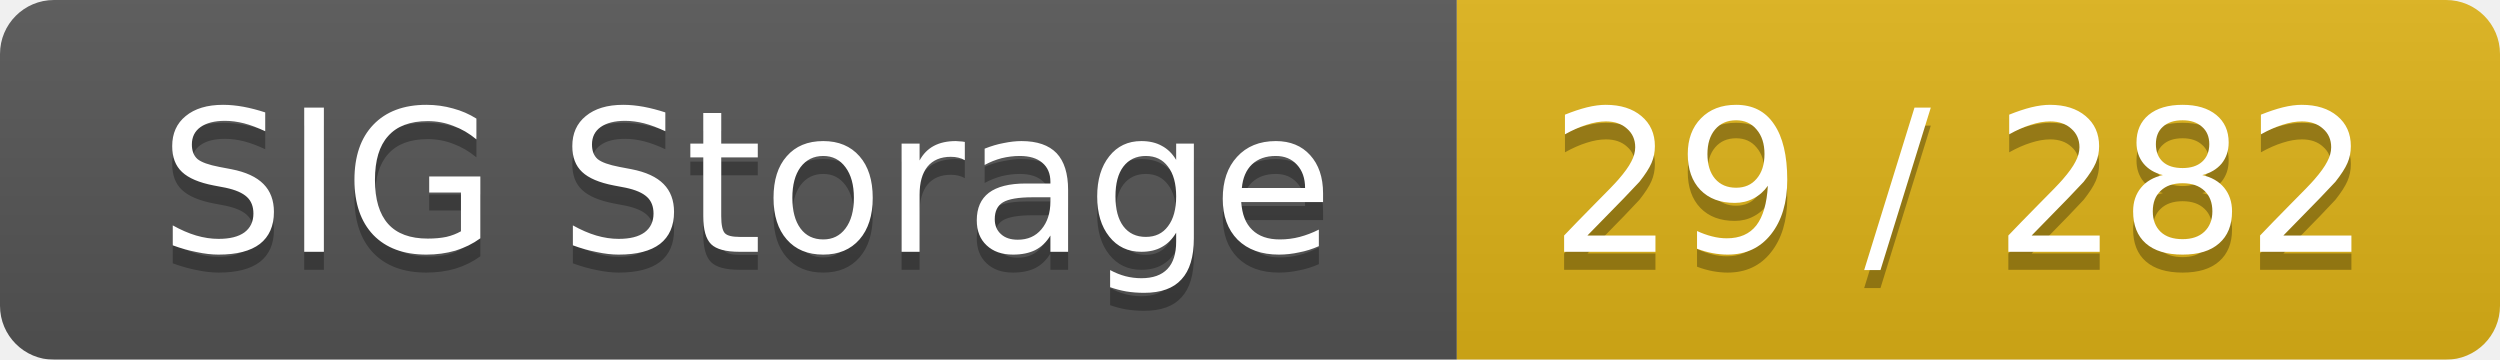
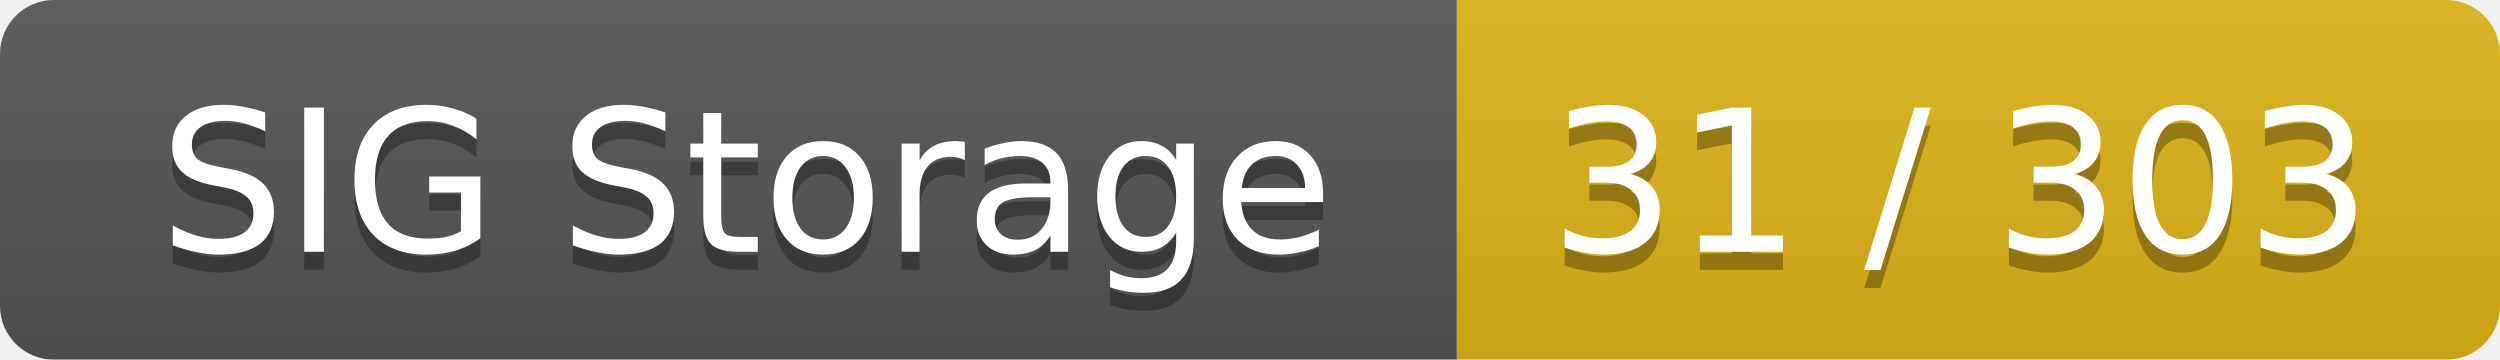
<svg xmlns="http://www.w3.org/2000/svg" width="139" height="20">
  <linearGradient id="smooth" x2="0" y2="100%">
    <stop offset="0" stop-color="#bbb" stop-opacity=".1" />
    <stop offset="1" stop-opacity=".1" />
  </linearGradient>
  <mask id="round">
    <rect width="139" height="20" rx="3" fill="#fff" />
  </mask>
  <g mask="url(#round)">
    <rect width="81" height="20" fill="#555" />
    <rect x="81" width="58" height="20" fill="#dfb317" />
    <rect width="139" height="20" fill="url(#smooth)" />
  </g>
  <g fill="#fff" text-anchor="middle" font-family="DejaVu Sans,Verdana,Geneva,sans-serif" font-size="11">
    <text x="41.5" y="15" fill="#010101" fill-opacity=".3">SIG Storage</text>
    <text x="41.5" y="14">SIG Storage</text>
-     <text x="109" y="15" fill="#010101" fill-opacity=".3">29 / 282</text>
-     <text x="109" y="14">29 / 282</text>
+     <text x="109" y="15" fill="#010101" fill-opacity=".3">31 / 303</text>
+     <text x="109" y="14">31 / 303</text>
  </g>
</svg>
